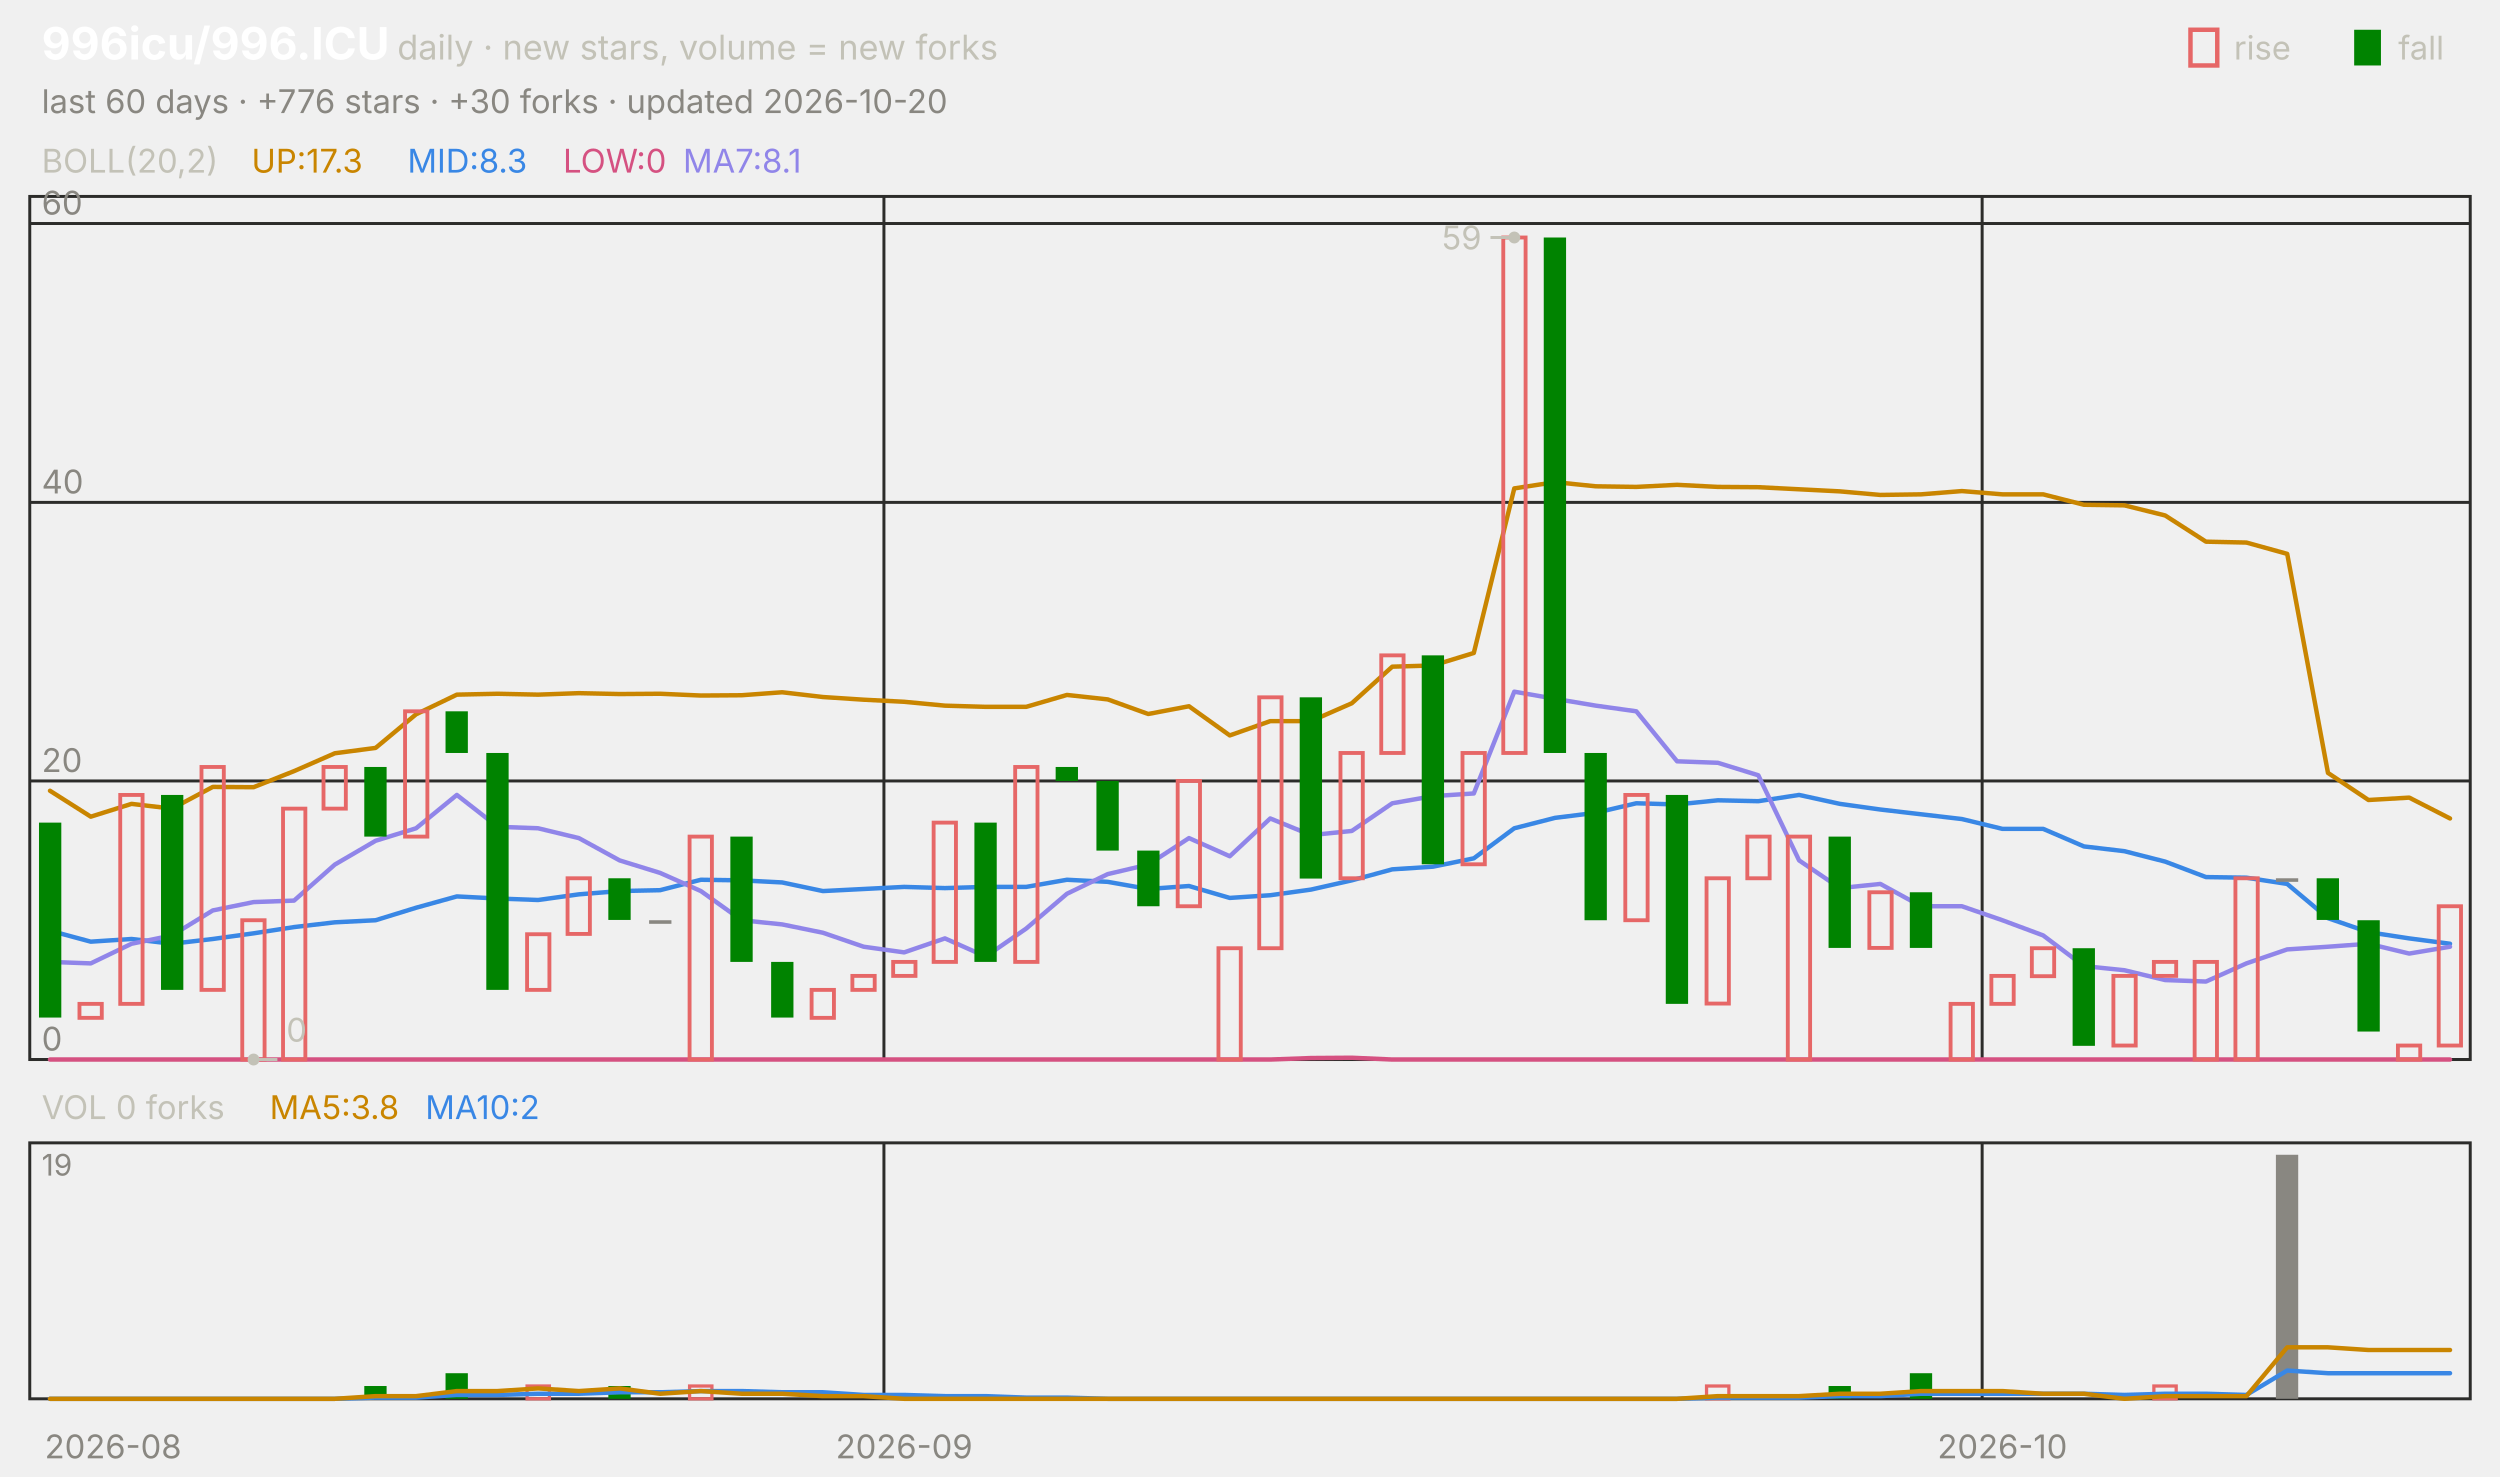
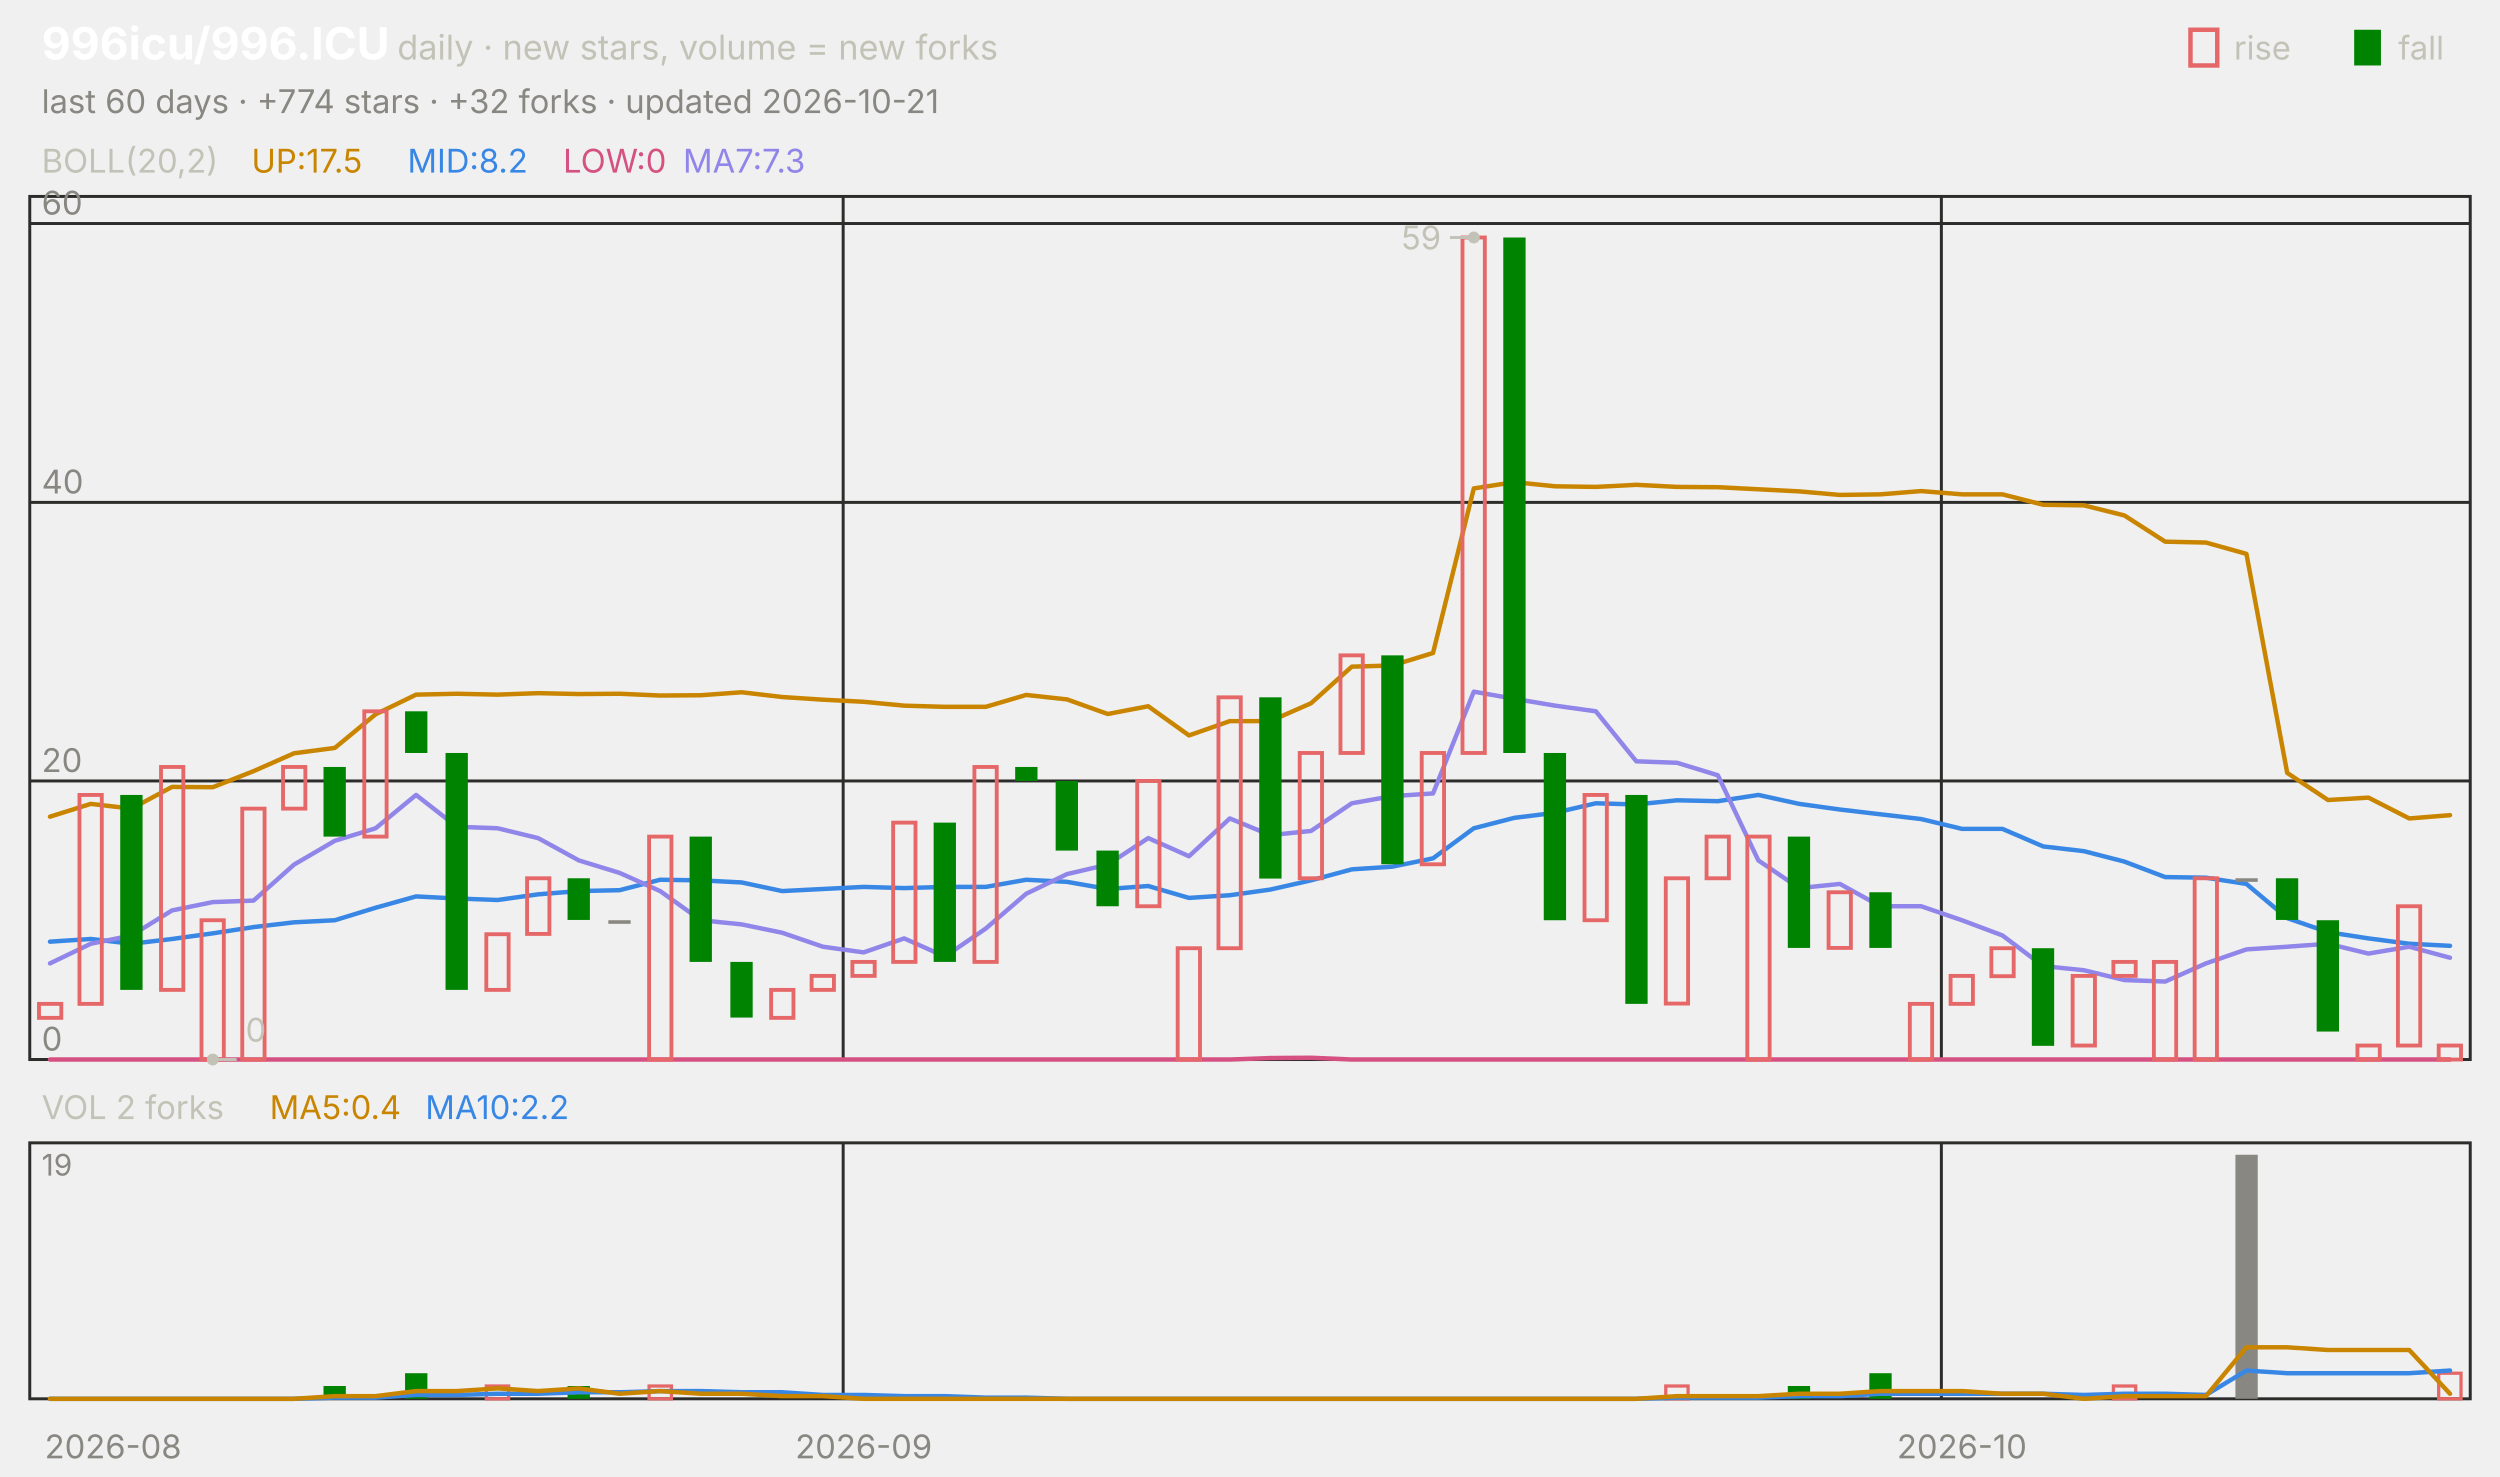
<svg xmlns="http://www.w3.org/2000/svg" viewBox="0 0 840 496" width="840" height="496" font-family="-apple-system,'Segoe UI',system-ui,sans-serif" role="img" aria-label="996icu/996.ICU candlestick chart">
  <text x="14.0" y="20.0" font-size="15" fill="#ffffff" font-weight="650">996icu/996.ICU</text>
  <text x="133.5" y="20.0" font-size="11.5" fill="#c3c2b7">daily · new stars, volume = new forks</text>
  <text x="805.8" y="20.0" font-size="11.0" fill="#c3c2b7">fall</text>
  <rect x="791" y="10" width="9" height="12" fill="#008300" />
  <text x="750.6" y="20.0" font-size="11.0" fill="#c3c2b7">rise</text>
  <rect x="736" y="10" width="9" height="12" fill="none" stroke="#e66767" stroke-width="1.5" />
-   <text x="14.0" y="38.0" font-size="11.0" fill="#898781">last 60 days · +776 stars · +30 forks · updated 2026-10-20</text>
+   <text x="14.0" y="38.0" font-size="11.0" fill="#898781">last 60 days · +774 stars · +32 forks · updated 2026-10-21</text>
  <rect x="10" y="66" width="820" height="290" fill="none" stroke="#2c2c2a" />
  <rect x="10" y="384" width="820" height="86" fill="none" stroke="#2c2c2a" />
  <text x="38.0" y="490.0" font-size="11.0" fill="#898781" text-anchor="middle">2026-08</text>
-   <line x1="297.0" y1="66.0" x2="297.0" y2="356.0" stroke="#2c2c2a" stroke-width="1.0" />
-   <line x1="297.0" y1="384.0" x2="297.0" y2="470.0" stroke="#2c2c2a" stroke-width="1.0" />
-   <text x="303.8" y="490.0" font-size="11.0" fill="#898781" text-anchor="middle">2026-09</text>
-   <line x1="666.0" y1="66.0" x2="666.0" y2="356.0" stroke="#2c2c2a" stroke-width="1.0" />
-   <line x1="666.0" y1="384.0" x2="666.0" y2="470.0" stroke="#2c2c2a" stroke-width="1.0" />
-   <text x="672.8" y="490.0" font-size="11.0" fill="#898781" text-anchor="middle">2026-10</text>
+   <line x1="283.3" y1="66.0" x2="283.3" y2="356.0" stroke="#2c2c2a" stroke-width="1.0" />
+   <line x1="283.3" y1="384.0" x2="283.3" y2="470.0" stroke="#2c2c2a" stroke-width="1.0" />
+   <text x="290.2" y="490.0" font-size="11.0" fill="#898781" text-anchor="middle">2026-09</text>
+   <line x1="652.3" y1="66.0" x2="652.3" y2="356.0" stroke="#2c2c2a" stroke-width="1.0" />
+   <line x1="652.3" y1="384.0" x2="652.3" y2="470.0" stroke="#2c2c2a" stroke-width="1.0" />
+   <text x="659.2" y="490.0" font-size="11.0" fill="#898781" text-anchor="middle">2026-10</text>
  <text x="14.0" y="58.0" font-size="11.0" fill="#c3c2b7">BOLL(20,2)</text>
-   <text x="84.5" y="58.0" font-size="11.0" fill="#c98500">UP:17.3</text>
-   <text x="136.9" y="58.0" font-size="11.0" fill="#3987e5">MID:8.3</text>
+   <text x="84.5" y="58.0" font-size="11.0" fill="#c98500">UP:17.5</text>
+   <text x="136.9" y="58.0" font-size="11.0" fill="#3987e5">MID:8.2</text>
  <text x="189.2" y="58.0" font-size="11.0" fill="#d55181">LOW:0</text>
-   <text x="229.5" y="58.0" font-size="11.0" fill="#9085e9">MA7:8.1</text>
+   <text x="229.5" y="58.0" font-size="11.0" fill="#9085e9">MA7:7.3</text>
  <line x1="10.0" y1="356.0" x2="830.0" y2="356.0" stroke="#2c2c2a" stroke-width="1.0" />
  <text x="14.0" y="353.0" font-size="11.0" fill="#898781">0</text>
  <line x1="10.0" y1="262.4" x2="830.0" y2="262.4" stroke="#2c2c2a" stroke-width="1.0" />
  <text x="14.0" y="259.4" font-size="11.0" fill="#898781">20</text>
  <line x1="10.0" y1="168.8" x2="830.0" y2="168.8" stroke="#2c2c2a" stroke-width="1.0" />
  <text x="14.0" y="165.8" font-size="11.0" fill="#898781">40</text>
  <line x1="10.0" y1="75.1" x2="830.0" y2="75.1" stroke="#2c2c2a" stroke-width="1.0" />
  <text x="14.0" y="72.1" font-size="11.0" fill="#898781">60</text>
-   <polyline points="16.8,265.7 30.5,274.4 44.2,270.1 57.8,271.7 71.5,264.4 85.2,264.5 98.8,259.1 112.5,253.1 126.2,251.3 139.8,240.0 153.5,233.4 167.2,233.1 180.8,233.4 194.5,232.9 208.2,233.2 221.8,233.1 235.5,233.7 249.2,233.6 262.8,232.6 276.5,234.2 290.2,235.1 303.8,235.8 317.5,237.1 331.2,237.5 344.8,237.5 358.5,233.5 372.2,235.0 385.8,239.9 399.5,237.3 413.2,247.1 426.8,242.3 440.5,242.3 454.2,236.3 467.8,224.0 481.5,223.6 495.2,219.4 508.8,164.1 522.5,162.0 536.2,163.4 549.8,163.6 563.5,162.9 577.2,163.6 590.8,163.7 604.5,164.4 618.2,165.1 631.8,166.3 645.5,166.1 659.2,165.0 672.8,166.1 686.5,166.1 700.2,169.6 713.8,169.8 727.5,173.2 741.2,182.0 754.8,182.3 768.5,186.1 782.2,259.7 795.8,268.8 809.5,268.0 823.2,275.0" fill="none" stroke="#c98500" stroke-width="1.5" stroke-linejoin="round" stroke-linecap="round" />
-   <polyline points="16.8,312.7 30.5,316.4 44.2,315.5 57.8,317.1 71.5,315.5 85.2,313.6 98.8,311.5 112.5,309.9 126.2,309.2 139.8,305.0 153.5,301.2 167.2,301.9 180.8,302.4 194.5,300.5 208.2,299.4 221.8,299.1 235.5,295.6 249.2,295.8 262.8,296.5 276.5,299.4 290.2,298.7 303.8,298.0 317.5,298.4 331.2,298.0 344.8,298.0 358.5,295.6 372.2,296.3 385.8,298.7 399.5,297.7 413.2,301.7 426.8,300.8 440.5,298.9 454.2,295.8 467.8,292.1 481.5,291.2 495.2,288.4 508.8,278.3 522.5,274.8 536.2,273.1 549.8,269.9 563.5,270.3 577.2,268.9 590.8,269.2 604.5,267.1 618.2,270.1 631.8,272.0 645.5,273.6 659.2,275.2 672.8,278.5 686.5,278.5 700.2,284.4 713.8,286.0 727.5,289.5 741.2,294.7 754.8,294.9 768.5,297.0 782.2,308.5 795.8,313.2 809.5,315.3 823.2,317.1" fill="none" stroke="#3987e5" stroke-width="1.5" stroke-linejoin="round" stroke-linecap="round" />
-   <polyline points="16.8,356.0 30.5,356.0 44.2,356.0 57.8,356.0 71.5,356.0 85.2,356.0 98.8,356.0 112.5,356.0 126.2,356.0 139.8,356.0 153.5,356.0 167.2,356.0 180.8,356.0 194.5,356.0 208.2,356.0 221.8,356.0 235.5,356.0 249.2,356.0 262.8,356.0 276.5,356.0 290.2,356.0 303.8,356.0 317.5,356.0 331.2,356.0 344.8,356.0 358.5,356.0 372.2,356.0 385.8,356.0 399.5,356.0 413.2,356.0 426.8,356.0 440.5,355.5 454.2,355.4 467.8,356.0 481.5,356.0 495.2,356.0 508.8,356.0 522.5,356.0 536.2,356.0 549.8,356.0 563.5,356.0 577.2,356.0 590.8,356.0 604.5,356.0 618.2,356.0 631.8,356.0 645.5,356.0 659.2,356.0 672.8,356.0 686.5,356.0 700.2,356.0 713.8,356.0 727.5,356.0 741.2,356.0 754.8,356.0 768.5,356.0 782.2,356.0 795.8,356.0 809.5,356.0 823.2,356.0" fill="none" stroke="#d55181" stroke-width="1.5" stroke-linejoin="round" stroke-linecap="round" />
-   <polyline points="16.8,323.2 30.5,323.7 44.2,317.1 57.8,314.3 71.5,305.9 85.2,303.1 98.8,302.6 112.5,290.5 126.2,282.5 139.8,278.3 153.5,267.1 167.2,277.8 180.8,278.3 194.5,281.6 208.2,289.1 221.8,293.3 235.5,299.4 249.2,309.2 262.8,310.6 276.5,313.4 290.2,318.1 303.8,320.0 317.5,315.3 331.2,321.4 344.8,312.0 358.5,300.3 372.2,293.7 385.8,290.5 399.5,281.6 413.2,287.7 426.8,275.0 440.5,280.6 454.2,279.2 467.8,269.9 481.5,267.5 495.2,266.6 508.8,232.4 522.5,234.8 536.2,237.1 549.8,239.0 563.5,255.8 577.2,256.3 590.8,260.5 604.5,289.1 618.2,298.4 631.8,297.0 645.5,304.5 659.2,304.5 672.8,309.2 686.5,314.3 700.2,324.6 713.8,326.0 727.5,329.3 741.2,329.8 754.8,323.7 768.5,319.0 782.2,318.1 795.8,317.1 809.5,320.4 823.2,318.1" fill="none" stroke="#9085e9" stroke-width="1.5" stroke-linejoin="round" stroke-linecap="round" />
-   <rect x="13.1" y="276.4" width="7.5" height="65.5" fill="#008300" />
-   <rect x="26.7" y="337.3" width="7.5" height="4.7" fill="none" stroke="#e66767" stroke-width="1.3" />
-   <rect x="40.4" y="267.1" width="7.5" height="70.2" fill="none" stroke="#e66767" stroke-width="1.3" />
-   <rect x="54.1" y="267.1" width="7.5" height="65.5" fill="#008300" />
-   <rect x="67.7" y="257.7" width="7.5" height="74.9" fill="none" stroke="#e66767" stroke-width="1.3" />
-   <rect x="81.4" y="309.2" width="7.5" height="46.8" fill="none" stroke="#e66767" stroke-width="1.3" />
-   <rect x="95.1" y="271.7" width="7.5" height="84.3" fill="none" stroke="#e66767" stroke-width="1.3" />
-   <rect x="108.7" y="257.7" width="7.5" height="14.0" fill="none" stroke="#e66767" stroke-width="1.3" />
-   <rect x="122.4" y="257.7" width="7.5" height="23.4" fill="#008300" />
-   <rect x="136.1" y="239.0" width="7.5" height="42.1" fill="none" stroke="#e66767" stroke-width="1.3" />
-   <rect x="149.7" y="239.0" width="7.5" height="14.0" fill="#008300" />
-   <rect x="163.4" y="253.0" width="7.5" height="79.6" fill="#008300" />
-   <rect x="177.1" y="313.9" width="7.5" height="18.7" fill="none" stroke="#e66767" stroke-width="1.3" />
-   <rect x="190.7" y="295.1" width="7.5" height="18.7" fill="none" stroke="#e66767" stroke-width="1.3" />
-   <rect x="204.4" y="295.1" width="7.5" height="14.0" fill="#008300" />
-   <rect x="218.1" y="309.2" width="7.5" height="1.2" fill="#898781" />
-   <rect x="231.7" y="281.1" width="7.5" height="74.9" fill="none" stroke="#e66767" stroke-width="1.3" />
-   <rect x="245.4" y="281.1" width="7.5" height="42.1" fill="#008300" />
-   <rect x="259.1" y="323.2" width="7.5" height="18.7" fill="#008300" />
-   <rect x="272.7" y="332.6" width="7.5" height="9.4" fill="none" stroke="#e66767" stroke-width="1.3" />
-   <rect x="286.4" y="327.9" width="7.5" height="4.7" fill="none" stroke="#e66767" stroke-width="1.3" />
-   <rect x="300.1" y="323.2" width="7.5" height="4.7" fill="none" stroke="#e66767" stroke-width="1.3" />
-   <rect x="313.7" y="276.4" width="7.5" height="46.8" fill="none" stroke="#e66767" stroke-width="1.3" />
-   <rect x="327.4" y="276.4" width="7.5" height="46.8" fill="#008300" />
-   <rect x="341.1" y="257.7" width="7.5" height="65.5" fill="none" stroke="#e66767" stroke-width="1.3" />
-   <rect x="354.7" y="257.7" width="7.5" height="4.7" fill="#008300" />
-   <rect x="368.4" y="262.4" width="7.5" height="23.4" fill="#008300" />
-   <rect x="382.1" y="285.8" width="7.5" height="18.7" fill="#008300" />
-   <rect x="395.7" y="262.4" width="7.5" height="42.1" fill="none" stroke="#e66767" stroke-width="1.3" />
-   <rect x="409.4" y="318.6" width="7.5" height="37.4" fill="none" stroke="#e66767" stroke-width="1.3" />
-   <rect x="423.1" y="234.3" width="7.5" height="84.3" fill="none" stroke="#e66767" stroke-width="1.3" />
-   <rect x="436.7" y="234.3" width="7.5" height="60.9" fill="#008300" />
-   <rect x="450.4" y="253.0" width="7.5" height="42.1" fill="none" stroke="#e66767" stroke-width="1.3" />
-   <rect x="464.1" y="220.2" width="7.5" height="32.8" fill="none" stroke="#e66767" stroke-width="1.3" />
-   <rect x="477.7" y="220.2" width="7.5" height="70.2" fill="#008300" />
-   <rect x="491.4" y="253.0" width="7.5" height="37.4" fill="none" stroke="#e66767" stroke-width="1.3" />
-   <rect x="505.1" y="79.8" width="7.5" height="173.2" fill="none" stroke="#e66767" stroke-width="1.3" />
-   <rect x="518.7" y="79.8" width="7.5" height="173.2" fill="#008300" />
-   <rect x="532.4" y="253.0" width="7.5" height="56.2" fill="#008300" />
-   <rect x="546.1" y="267.1" width="7.5" height="42.1" fill="none" stroke="#e66767" stroke-width="1.3" />
-   <rect x="559.7" y="267.1" width="7.5" height="70.2" fill="#008300" />
-   <rect x="573.4" y="295.1" width="7.5" height="42.1" fill="none" stroke="#e66767" stroke-width="1.3" />
-   <rect x="587.1" y="281.1" width="7.5" height="14.0" fill="none" stroke="#e66767" stroke-width="1.3" />
-   <rect x="600.7" y="281.1" width="7.5" height="74.9" fill="none" stroke="#e66767" stroke-width="1.3" />
-   <rect x="614.4" y="281.1" width="7.5" height="37.4" fill="#008300" />
-   <rect x="628.1" y="299.8" width="7.5" height="18.7" fill="none" stroke="#e66767" stroke-width="1.3" />
-   <rect x="641.7" y="299.8" width="7.5" height="18.7" fill="#008300" />
-   <rect x="655.4" y="337.3" width="7.5" height="18.7" fill="none" stroke="#e66767" stroke-width="1.3" />
-   <rect x="669.1" y="327.9" width="7.5" height="9.4" fill="none" stroke="#e66767" stroke-width="1.3" />
-   <rect x="682.7" y="318.6" width="7.5" height="9.4" fill="none" stroke="#e66767" stroke-width="1.3" />
-   <rect x="696.4" y="318.6" width="7.5" height="32.8" fill="#008300" />
-   <rect x="710.1" y="327.9" width="7.5" height="23.4" fill="none" stroke="#e66767" stroke-width="1.3" />
-   <rect x="723.7" y="323.2" width="7.5" height="4.7" fill="none" stroke="#e66767" stroke-width="1.3" />
-   <rect x="737.4" y="323.2" width="7.5" height="32.8" fill="none" stroke="#e66767" stroke-width="1.3" />
-   <rect x="751.1" y="295.1" width="7.5" height="60.9" fill="none" stroke="#e66767" stroke-width="1.3" />
-   <rect x="764.7" y="295.1" width="7.5" height="1.2" fill="#898781" />
-   <rect x="778.4" y="295.1" width="7.5" height="14.0" fill="#008300" />
-   <rect x="792.1" y="309.2" width="7.5" height="37.4" fill="#008300" />
-   <rect x="805.7" y="351.3" width="7.5" height="4.7" fill="none" stroke="#e66767" stroke-width="1.3" />
-   <rect x="819.4" y="304.5" width="7.5" height="46.8" fill="none" stroke="#e66767" stroke-width="1.3" />
-   <circle cx="508.8" cy="79.8" r="2" fill="#c3c2b7" />
-   <line x1="508.8" y1="79.8" x2="500.8" y2="79.8" stroke="#c3c2b7" stroke-width="1.0" />
-   <text x="497.8" y="83.8" font-size="11.0" fill="#c3c2b7" text-anchor="end">59</text>
-   <circle cx="85.2" cy="356.0" r="2" fill="#c3c2b7" />
-   <line x1="85.2" y1="356.0" x2="93.2" y2="356.0" stroke="#c3c2b7" stroke-width="1.0" />
-   <text x="96.2" y="350.0" font-size="11.0" fill="#c3c2b7">0</text>
-   <text x="14.0" y="376.0" font-size="11.0" fill="#c3c2b7">VOL 0 forks</text>
-   <text x="90.6" y="376.0" font-size="11.0" fill="#c98500">MA5:3.8</text>
-   <text x="142.9" y="376.0" font-size="11.0" fill="#3987e5">MA10:2</text>
+   <polyline points="16.8,274.4 30.5,270.1 44.2,271.7 57.8,264.4 71.5,264.5 85.2,259.1 98.8,253.1 112.5,251.3 126.2,240.0 139.8,233.4 153.5,233.1 167.2,233.4 180.8,232.9 194.5,233.2 208.2,233.1 221.8,233.7 235.5,233.6 249.2,232.6 262.8,234.2 276.5,235.1 290.2,235.8 303.8,237.1 317.5,237.5 331.2,237.5 344.8,233.5 358.5,235.0 372.2,239.9 385.8,237.3 399.5,247.1 413.2,242.3 426.8,242.3 440.5,236.3 454.2,224.0 467.8,223.6 481.5,219.4 495.2,164.1 508.8,162.0 522.5,163.4 536.2,163.6 549.8,162.9 563.5,163.6 577.2,163.7 590.8,164.4 604.5,165.1 618.2,166.3 631.8,166.1 645.5,165.0 659.2,166.1 672.8,166.1 686.5,169.6 700.2,169.8 713.8,173.2 727.5,182.0 741.2,182.3 754.8,186.1 768.5,259.7 782.2,268.8 795.8,268.0 809.5,275.0 823.2,273.9" fill="none" stroke="#c98500" stroke-width="1.5" stroke-linejoin="round" stroke-linecap="round" />
+   <polyline points="16.8,316.4 30.5,315.5 44.2,317.1 57.8,315.5 71.5,313.6 85.2,311.5 98.8,309.9 112.5,309.2 126.2,305.0 139.8,301.2 153.5,301.9 167.2,302.4 180.8,300.5 194.5,299.4 208.2,299.1 221.8,295.6 235.5,295.8 249.2,296.5 262.8,299.4 276.5,298.7 290.2,298.0 303.8,298.4 317.5,298.0 331.2,298.0 344.8,295.6 358.5,296.3 372.2,298.7 385.8,297.7 399.5,301.7 413.2,300.8 426.8,298.9 440.5,295.8 454.2,292.1 467.8,291.2 481.5,288.4 495.2,278.3 508.8,274.8 522.5,273.1 536.2,269.9 549.8,270.3 563.5,268.9 577.2,269.2 590.8,267.1 604.5,270.1 618.2,272.0 631.8,273.6 645.5,275.2 659.2,278.5 672.8,278.5 686.5,284.4 700.2,286.0 713.8,289.5 727.5,294.7 741.2,294.9 754.8,297.0 768.5,308.5 782.2,313.2 795.8,315.3 809.5,317.1 823.2,317.8" fill="none" stroke="#3987e5" stroke-width="1.5" stroke-linejoin="round" stroke-linecap="round" />
+   <polyline points="16.8,356.0 30.5,356.0 44.2,356.0 57.8,356.0 71.5,356.0 85.2,356.0 98.8,356.0 112.5,356.0 126.2,356.0 139.8,356.0 153.5,356.0 167.2,356.0 180.8,356.0 194.5,356.0 208.2,356.0 221.8,356.0 235.5,356.0 249.2,356.0 262.8,356.0 276.5,356.0 290.2,356.0 303.8,356.0 317.5,356.0 331.2,356.0 344.8,356.0 358.5,356.0 372.2,356.0 385.8,356.0 399.5,356.0 413.2,356.0 426.8,355.5 440.5,355.4 454.2,356.0 467.8,356.0 481.5,356.0 495.2,356.0 508.8,356.0 522.5,356.0 536.2,356.0 549.8,356.0 563.5,356.0 577.2,356.0 590.8,356.0 604.5,356.0 618.2,356.0 631.8,356.0 645.5,356.0 659.2,356.0 672.8,356.0 686.5,356.0 700.2,356.0 713.8,356.0 727.5,356.0 741.2,356.0 754.8,356.0 768.5,356.0 782.2,356.0 795.8,356.0 809.5,356.0 823.2,356.0" fill="none" stroke="#d55181" stroke-width="1.5" stroke-linejoin="round" stroke-linecap="round" />
+   <polyline points="16.8,323.7 30.5,317.1 44.2,314.3 57.8,305.9 71.5,303.1 85.2,302.6 98.8,290.5 112.5,282.5 126.2,278.3 139.8,267.1 153.5,277.8 167.2,278.3 180.8,281.6 194.5,289.1 208.2,293.3 221.8,299.4 235.5,309.2 249.2,310.6 262.8,313.4 276.5,318.1 290.2,320.0 303.8,315.3 317.5,321.4 331.2,312.0 344.8,300.3 358.5,293.7 372.2,290.5 385.8,281.6 399.5,287.7 413.2,275.0 426.8,280.6 440.5,279.2 454.2,269.9 467.8,267.5 481.5,266.6 495.2,232.4 508.8,234.8 522.5,237.1 536.2,239.0 549.8,255.8 563.5,256.3 577.2,260.5 590.8,289.1 604.5,298.4 618.2,297.0 631.8,304.5 645.5,304.5 659.2,309.2 672.8,314.3 686.5,324.6 700.2,326.0 713.8,329.3 727.5,329.8 741.2,323.7 754.8,319.0 768.5,318.1 782.2,317.1 795.8,320.4 809.5,318.1 823.2,321.8" fill="none" stroke="#9085e9" stroke-width="1.5" stroke-linejoin="round" stroke-linecap="round" />
+   <rect x="13.1" y="337.3" width="7.5" height="4.7" fill="none" stroke="#e66767" stroke-width="1.3" />
+   <rect x="26.7" y="267.1" width="7.5" height="70.2" fill="none" stroke="#e66767" stroke-width="1.3" />
+   <rect x="40.4" y="267.1" width="7.5" height="65.5" fill="#008300" />
+   <rect x="54.1" y="257.7" width="7.5" height="74.9" fill="none" stroke="#e66767" stroke-width="1.3" />
+   <rect x="67.7" y="309.2" width="7.5" height="46.8" fill="none" stroke="#e66767" stroke-width="1.3" />
+   <rect x="81.4" y="271.7" width="7.5" height="84.3" fill="none" stroke="#e66767" stroke-width="1.3" />
+   <rect x="95.1" y="257.7" width="7.5" height="14.0" fill="none" stroke="#e66767" stroke-width="1.3" />
+   <rect x="108.7" y="257.7" width="7.5" height="23.4" fill="#008300" />
+   <rect x="122.4" y="239.0" width="7.5" height="42.1" fill="none" stroke="#e66767" stroke-width="1.3" />
+   <rect x="136.1" y="239.0" width="7.5" height="14.0" fill="#008300" />
+   <rect x="149.7" y="253.0" width="7.5" height="79.6" fill="#008300" />
+   <rect x="163.4" y="313.9" width="7.5" height="18.7" fill="none" stroke="#e66767" stroke-width="1.3" />
+   <rect x="177.1" y="295.1" width="7.5" height="18.7" fill="none" stroke="#e66767" stroke-width="1.3" />
+   <rect x="190.7" y="295.1" width="7.5" height="14.0" fill="#008300" />
+   <rect x="204.4" y="309.2" width="7.5" height="1.2" fill="#898781" />
+   <rect x="218.1" y="281.1" width="7.5" height="74.9" fill="none" stroke="#e66767" stroke-width="1.3" />
+   <rect x="231.7" y="281.1" width="7.5" height="42.1" fill="#008300" />
+   <rect x="245.4" y="323.2" width="7.5" height="18.7" fill="#008300" />
+   <rect x="259.1" y="332.6" width="7.5" height="9.4" fill="none" stroke="#e66767" stroke-width="1.3" />
+   <rect x="272.7" y="327.9" width="7.5" height="4.7" fill="none" stroke="#e66767" stroke-width="1.3" />
+   <rect x="286.4" y="323.2" width="7.5" height="4.7" fill="none" stroke="#e66767" stroke-width="1.3" />
+   <rect x="300.1" y="276.4" width="7.5" height="46.8" fill="none" stroke="#e66767" stroke-width="1.3" />
+   <rect x="313.7" y="276.4" width="7.5" height="46.8" fill="#008300" />
+   <rect x="327.4" y="257.7" width="7.5" height="65.5" fill="none" stroke="#e66767" stroke-width="1.3" />
+   <rect x="341.1" y="257.7" width="7.5" height="4.7" fill="#008300" />
+   <rect x="354.7" y="262.4" width="7.5" height="23.4" fill="#008300" />
+   <rect x="368.4" y="285.8" width="7.5" height="18.7" fill="#008300" />
+   <rect x="382.1" y="262.4" width="7.5" height="42.1" fill="none" stroke="#e66767" stroke-width="1.3" />
+   <rect x="395.7" y="318.6" width="7.5" height="37.4" fill="none" stroke="#e66767" stroke-width="1.3" />
+   <rect x="409.4" y="234.3" width="7.5" height="84.3" fill="none" stroke="#e66767" stroke-width="1.3" />
+   <rect x="423.1" y="234.3" width="7.5" height="60.9" fill="#008300" />
+   <rect x="436.7" y="253.0" width="7.5" height="42.1" fill="none" stroke="#e66767" stroke-width="1.3" />
+   <rect x="450.4" y="220.2" width="7.5" height="32.8" fill="none" stroke="#e66767" stroke-width="1.3" />
+   <rect x="464.1" y="220.2" width="7.5" height="70.2" fill="#008300" />
+   <rect x="477.7" y="253.0" width="7.5" height="37.4" fill="none" stroke="#e66767" stroke-width="1.3" />
+   <rect x="491.4" y="79.8" width="7.5" height="173.2" fill="none" stroke="#e66767" stroke-width="1.3" />
+   <rect x="505.1" y="79.8" width="7.5" height="173.2" fill="#008300" />
+   <rect x="518.7" y="253.0" width="7.5" height="56.2" fill="#008300" />
+   <rect x="532.4" y="267.1" width="7.5" height="42.1" fill="none" stroke="#e66767" stroke-width="1.3" />
+   <rect x="546.1" y="267.1" width="7.5" height="70.2" fill="#008300" />
+   <rect x="559.7" y="295.1" width="7.5" height="42.1" fill="none" stroke="#e66767" stroke-width="1.3" />
+   <rect x="573.4" y="281.1" width="7.5" height="14.0" fill="none" stroke="#e66767" stroke-width="1.3" />
+   <rect x="587.1" y="281.1" width="7.5" height="74.9" fill="none" stroke="#e66767" stroke-width="1.3" />
+   <rect x="600.7" y="281.1" width="7.5" height="37.4" fill="#008300" />
+   <rect x="614.4" y="299.8" width="7.5" height="18.7" fill="none" stroke="#e66767" stroke-width="1.3" />
+   <rect x="628.1" y="299.8" width="7.5" height="18.7" fill="#008300" />
+   <rect x="641.7" y="337.3" width="7.5" height="18.7" fill="none" stroke="#e66767" stroke-width="1.3" />
+   <rect x="655.4" y="327.9" width="7.5" height="9.4" fill="none" stroke="#e66767" stroke-width="1.3" />
+   <rect x="669.1" y="318.6" width="7.5" height="9.4" fill="none" stroke="#e66767" stroke-width="1.3" />
+   <rect x="682.7" y="318.6" width="7.5" height="32.8" fill="#008300" />
+   <rect x="696.4" y="327.9" width="7.5" height="23.4" fill="none" stroke="#e66767" stroke-width="1.3" />
+   <rect x="710.1" y="323.2" width="7.5" height="4.7" fill="none" stroke="#e66767" stroke-width="1.3" />
+   <rect x="723.7" y="323.2" width="7.5" height="32.8" fill="none" stroke="#e66767" stroke-width="1.3" />
+   <rect x="737.4" y="295.1" width="7.5" height="60.9" fill="none" stroke="#e66767" stroke-width="1.3" />
+   <rect x="751.1" y="295.1" width="7.5" height="1.2" fill="#898781" />
+   <rect x="764.7" y="295.1" width="7.5" height="14.0" fill="#008300" />
+   <rect x="778.4" y="309.2" width="7.5" height="37.4" fill="#008300" />
+   <rect x="792.1" y="351.3" width="7.5" height="4.7" fill="none" stroke="#e66767" stroke-width="1.3" />
+   <rect x="805.7" y="304.5" width="7.5" height="46.8" fill="none" stroke="#e66767" stroke-width="1.3" />
+   <rect x="819.4" y="351.3" width="7.5" height="4.7" fill="none" stroke="#e66767" stroke-width="1.3" />
+   <circle cx="495.2" cy="79.8" r="2" fill="#c3c2b7" />
+   <line x1="495.2" y1="79.8" x2="487.2" y2="79.8" stroke="#c3c2b7" stroke-width="1.0" />
+   <text x="484.2" y="83.8" font-size="11.0" fill="#c3c2b7" text-anchor="end">59</text>
+   <circle cx="71.5" cy="356.0" r="2" fill="#c3c2b7" />
+   <line x1="71.5" y1="356.0" x2="79.5" y2="356.0" stroke="#c3c2b7" stroke-width="1.0" />
+   <text x="82.5" y="350.0" font-size="11.0" fill="#c3c2b7">0</text>
+   <text x="14.0" y="376.0" font-size="11.0" fill="#c3c2b7">VOL 2 forks</text>
+   <text x="90.6" y="376.0" font-size="11.0" fill="#c98500">MA5:0.4</text>
+   <text x="142.9" y="376.0" font-size="11.0" fill="#3987e5">MA10:2.2</text>
  <text x="14.0" y="395.0" font-size="10" fill="#898781">19</text>
-   <rect x="122.4" y="465.7" width="7.5" height="4.3" fill="#008300" />
-   <rect x="149.7" y="461.4" width="7.5" height="8.6" fill="#008300" />
-   <rect x="177.1" y="465.7" width="7.5" height="4.3" fill="none" stroke="#e66767" stroke-width="1.1" />
-   <rect x="204.4" y="465.7" width="7.5" height="4.3" fill="#008300" />
-   <rect x="231.7" y="465.7" width="7.5" height="4.3" fill="none" stroke="#e66767" stroke-width="1.1" />
-   <rect x="573.4" y="465.7" width="7.5" height="4.3" fill="none" stroke="#e66767" stroke-width="1.1" />
-   <rect x="614.4" y="465.7" width="7.5" height="4.3" fill="#008300" />
-   <rect x="641.7" y="461.4" width="7.5" height="8.6" fill="#008300" />
-   <rect x="723.7" y="465.7" width="7.5" height="4.3" fill="none" stroke="#e66767" stroke-width="1.1" />
-   <rect x="764.7" y="388.0" width="7.5" height="82.0" fill="#898781" />
-   <polyline points="16.8,470.0 30.5,470.0 44.2,470.0 57.8,470.0 71.5,470.0 85.2,470.0 98.8,470.0 112.5,470.0 126.2,469.6 139.8,469.6 153.5,468.7 167.2,468.7 180.8,468.3 194.5,468.3 208.2,467.8 221.8,467.8 235.5,467.4 249.2,467.4 262.8,467.8 276.5,467.8 290.2,468.7 303.8,468.7 317.5,469.1 331.2,469.1 344.8,469.6 358.5,469.6 372.2,470.0 385.8,470.0 399.5,470.0 413.2,470.0 426.8,470.0 440.5,470.0 454.2,470.0 467.8,470.0 481.5,470.0 495.2,470.0 508.8,470.0 522.5,470.0 536.2,470.0 549.8,470.0 563.5,470.0 577.2,469.6 590.8,469.6 604.5,469.6 618.2,469.1 631.8,469.1 645.5,468.3 659.2,468.3 672.8,468.3 686.5,468.3 700.2,468.3 713.8,468.7 727.5,468.3 741.2,468.3 754.8,468.7 768.5,460.5 782.2,461.4 795.8,461.4 809.5,461.4 823.2,461.4" fill="none" stroke="#3987e5" stroke-width="1.5" stroke-linejoin="round" stroke-linecap="round" />
-   <polyline points="16.8,470.0 30.5,470.0 44.2,470.0 57.8,470.0 71.5,470.0 85.2,470.0 98.8,470.0 112.5,470.0 126.2,469.1 139.8,469.1 153.5,467.4 167.2,467.4 180.8,466.5 194.5,467.4 208.2,466.5 221.8,468.3 235.5,467.4 249.2,468.3 262.8,468.3 276.5,469.1 290.2,469.1 303.8,470.0 317.5,470.0 331.2,470.0 344.8,470.0 358.5,470.0 372.2,470.0 385.8,470.0 399.5,470.0 413.2,470.0 426.8,470.0 440.5,470.0 454.2,470.0 467.8,470.0 481.5,470.0 495.2,470.0 508.8,470.0 522.5,470.0 536.2,470.0 549.8,470.0 563.5,470.0 577.2,469.1 590.8,469.1 604.5,469.1 618.2,468.3 631.8,468.3 645.5,467.4 659.2,467.4 672.8,467.4 686.5,468.3 700.2,468.3 713.8,470.0 727.5,469.1 741.2,469.1 754.8,469.1 768.5,452.7 782.2,452.7 795.8,453.6 809.5,453.6 823.2,453.6" fill="none" stroke="#c98500" stroke-width="1.5" stroke-linejoin="round" stroke-linecap="round" />
+   <rect x="108.7" y="465.7" width="7.5" height="4.3" fill="#008300" />
+   <rect x="136.1" y="461.4" width="7.5" height="8.6" fill="#008300" />
+   <rect x="163.4" y="465.7" width="7.5" height="4.3" fill="none" stroke="#e66767" stroke-width="1.1" />
+   <rect x="190.7" y="465.7" width="7.5" height="4.3" fill="#008300" />
+   <rect x="218.1" y="465.7" width="7.5" height="4.3" fill="none" stroke="#e66767" stroke-width="1.1" />
+   <rect x="559.7" y="465.7" width="7.5" height="4.3" fill="none" stroke="#e66767" stroke-width="1.1" />
+   <rect x="600.7" y="465.7" width="7.5" height="4.3" fill="#008300" />
+   <rect x="628.1" y="461.4" width="7.5" height="8.6" fill="#008300" />
+   <rect x="710.1" y="465.7" width="7.5" height="4.3" fill="none" stroke="#e66767" stroke-width="1.1" />
+   <rect x="751.1" y="388.0" width="7.5" height="82.0" fill="#898781" />
+   <rect x="819.4" y="461.4" width="7.5" height="8.6" fill="none" stroke="#e66767" stroke-width="1.1" />
+   <polyline points="16.8,470.0 30.5,470.0 44.2,470.0 57.8,470.0 71.5,470.0 85.2,470.0 98.8,470.0 112.5,469.6 126.2,469.6 139.8,468.7 153.5,468.7 167.2,468.3 180.8,468.3 194.5,467.8 208.2,467.8 221.8,467.4 235.5,467.4 249.2,467.8 262.8,467.8 276.5,468.7 290.2,468.7 303.8,469.1 317.5,469.1 331.2,469.6 344.8,469.6 358.5,470.0 372.2,470.0 385.8,470.0 399.5,470.0 413.2,470.0 426.8,470.0 440.5,470.0 454.2,470.0 467.8,470.0 481.5,470.0 495.2,470.0 508.8,470.0 522.5,470.0 536.2,470.0 549.8,470.0 563.5,469.6 577.2,469.6 590.8,469.6 604.5,469.1 618.2,469.1 631.8,468.3 645.5,468.3 659.2,468.3 672.8,468.3 686.5,468.3 700.2,468.7 713.8,468.3 727.5,468.3 741.2,468.7 754.8,460.5 768.5,461.4 782.2,461.4 795.8,461.4 809.5,461.4 823.2,460.5" fill="none" stroke="#3987e5" stroke-width="1.5" stroke-linejoin="round" stroke-linecap="round" />
+   <polyline points="16.8,470.0 30.5,470.0 44.2,470.0 57.8,470.0 71.5,470.0 85.2,470.0 98.8,470.0 112.5,469.1 126.2,469.1 139.8,467.4 153.5,467.4 167.2,466.5 180.8,467.4 194.5,466.5 208.2,468.3 221.8,467.4 235.5,468.3 249.2,468.3 262.8,469.1 276.5,469.1 290.2,470.0 303.8,470.0 317.5,470.0 331.2,470.0 344.8,470.0 358.5,470.0 372.2,470.0 385.8,470.0 399.5,470.0 413.2,470.0 426.8,470.0 440.5,470.0 454.2,470.0 467.8,470.0 481.5,470.0 495.2,470.0 508.8,470.0 522.5,470.0 536.2,470.0 549.8,470.0 563.5,469.1 577.2,469.1 590.8,469.1 604.5,468.3 618.2,468.3 631.8,467.4 645.5,467.4 659.2,467.4 672.8,468.3 686.5,468.3 700.2,470.0 713.8,469.1 727.5,469.1 741.2,469.1 754.8,452.7 768.5,452.7 782.2,453.6 795.8,453.6 809.5,453.6 823.2,468.3" fill="none" stroke="#c98500" stroke-width="1.5" stroke-linejoin="round" stroke-linecap="round" />
</svg>
